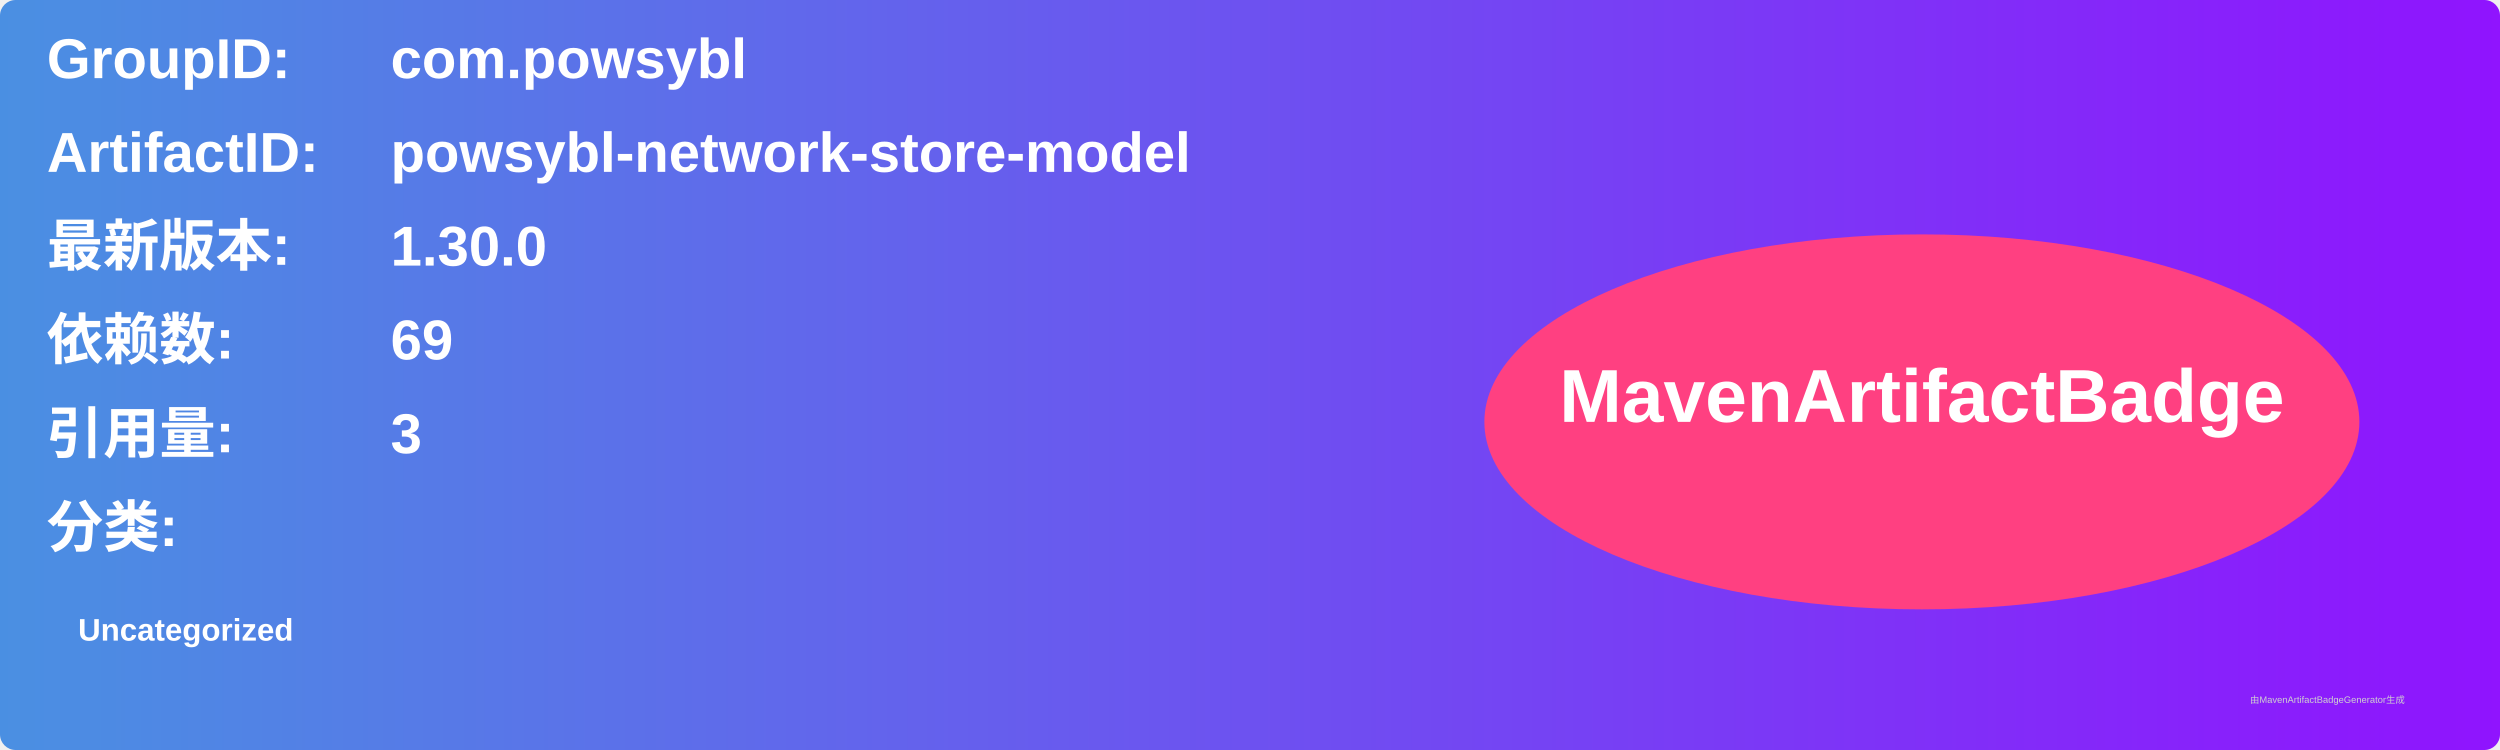
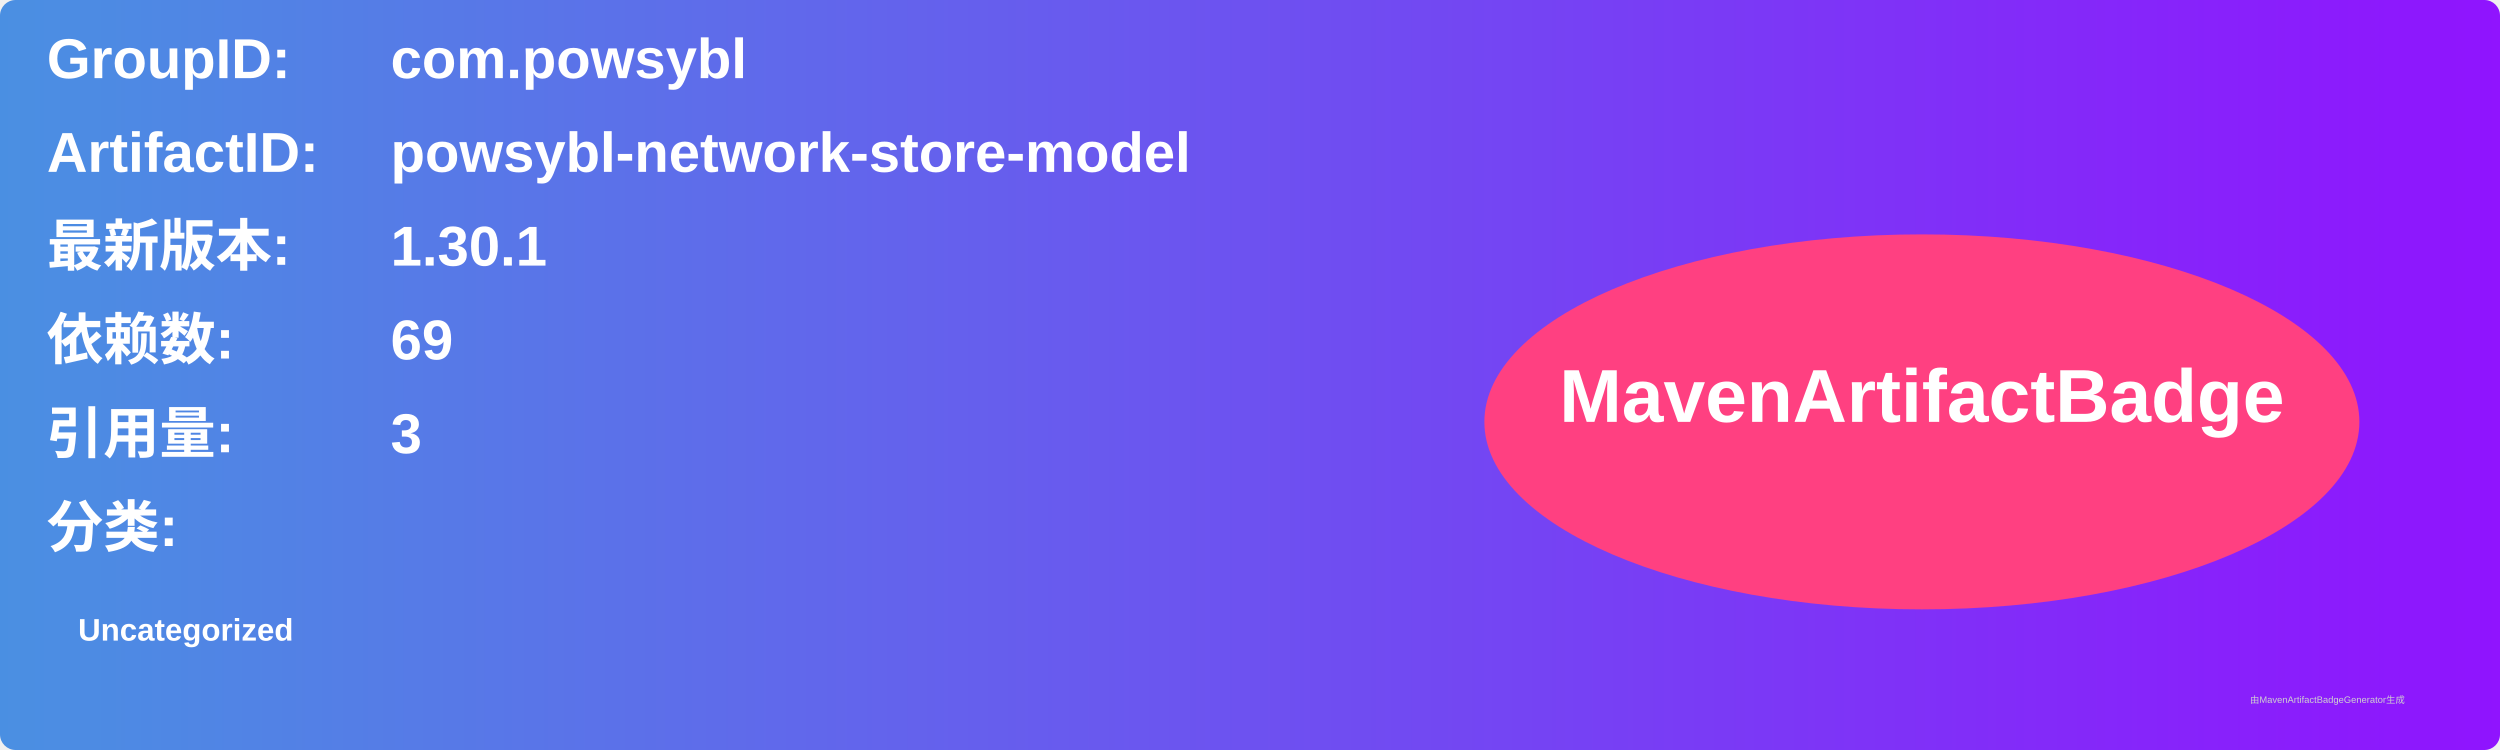
<svg xmlns="http://www.w3.org/2000/svg" width="800" height="240" viewBox="0 0 800 240">
  <linearGradient id="grad" x1="0%" y1="0%" x2="100%" y2="0%">
    <stop offset="0%" stop-color="#4a90e2" />
    <stop offset="100%" stop-color="#9013fe" />
  </linearGradient>
  <rect width="100%" height="100%" rx="5" ry="5" fill="url(#grad)" />
  <g transform="translate(15, 15)">
    <text x="0" y="10" font-family="Arial" font-size="18" fill="white" font-weight="bold" width="260">GroupID:</text>
    <text x="110" y="10" font-family="Arial" font-size="18" fill="white" font-weight="bold" width="460">com.powsybl</text>
    <text x="0" y="40" font-family="Arial" font-size="18" fill="white" font-weight="bold" width="260">ArtifactID:</text>
    <text x="110" y="40" font-family="Arial" font-size="18" fill="white" font-weight="bold" width="460">powsybl-network-store-model</text>
    <text x="0" y="70" font-family="Arial" font-size="18" fill="white" font-weight="bold">最新版本:</text>
    <text x="110" y="70" font-family="Arial" font-size="18" fill="white" font-weight="bold">
-       <tspan font-weight="bold">1.30.0</tspan>
+       <tspan font-weight="bold">1.30.1</tspan>
    </text>
    <text x="0" y="100" font-family="Arial" font-size="18" fill="white" font-weight="bold">依赖数: </text>
    <text x="110" y="100" font-family="Arial" font-size="18" fill="white">
      <tspan font-weight="bold">69</tspan>
    </text>
    <text x="0" y="130" font-family="Arial" font-size="18" fill="white" font-weight="bold">引用量: </text>
    <text x="110" y="130" font-family="Arial" font-size="18" fill="white">
      <tspan font-weight="bold">3</tspan>
    </text>
    <text x="0" y="160" font-family="Arial" font-size="18" fill="white" font-weight="bold">分类:</text>
    <text x="10" y="190" font-family="Arial" font-size="10" fill="white">
      <tspan font-weight="bold">Uncategorized</tspan>
    </text>
    <ellipse cx="600" cy="120" rx="140" ry="60" fill="#ff4081" />
    <text x="600" y="120" text-anchor="middle" font-family="Arial" font-size="24" fill="white" font-weight="bold">MavenArtifactBadge</text>
  </g>
  <text x="720" y="225" font-family="Arial" font-size="3" fill="#d0d0d0">由MavenArtifactBadgeGenerator生成</text>
</svg>
